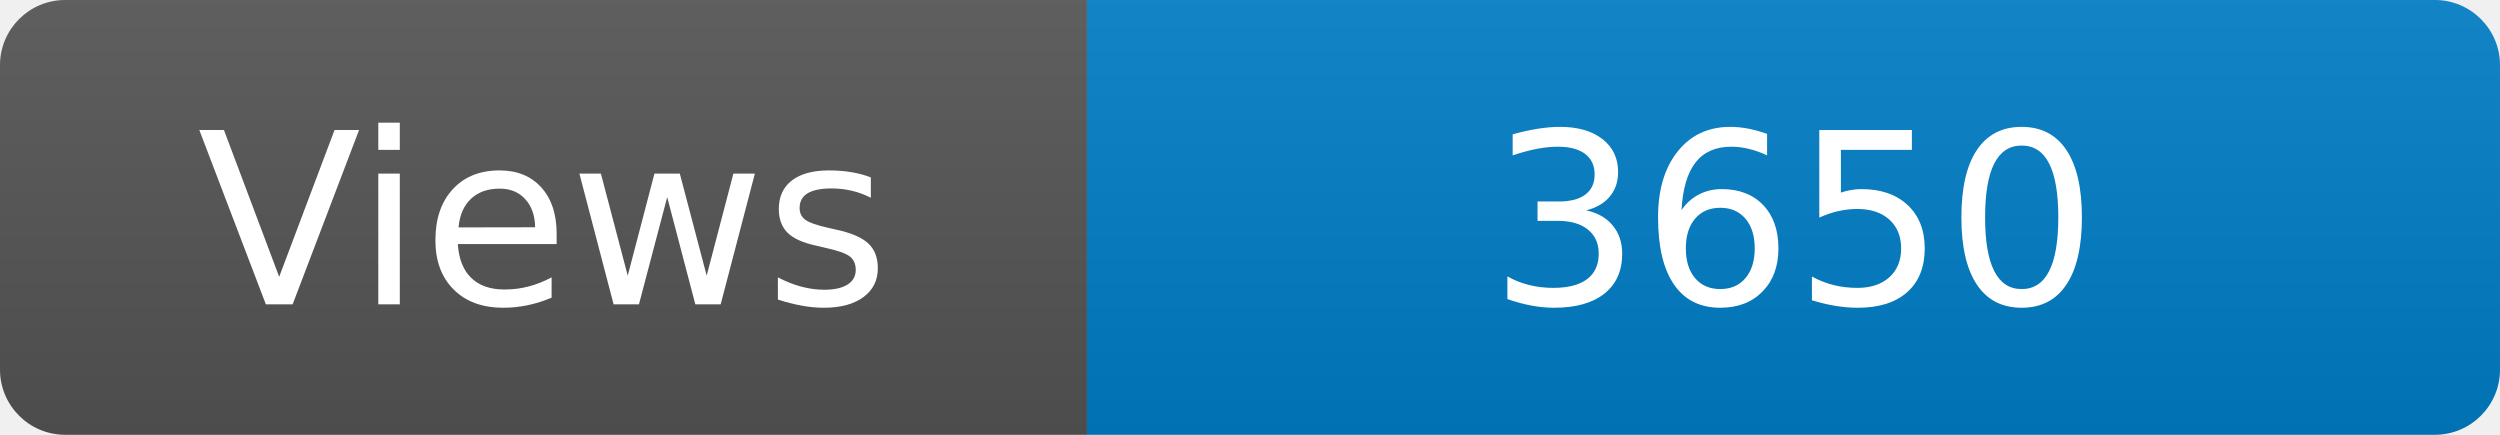
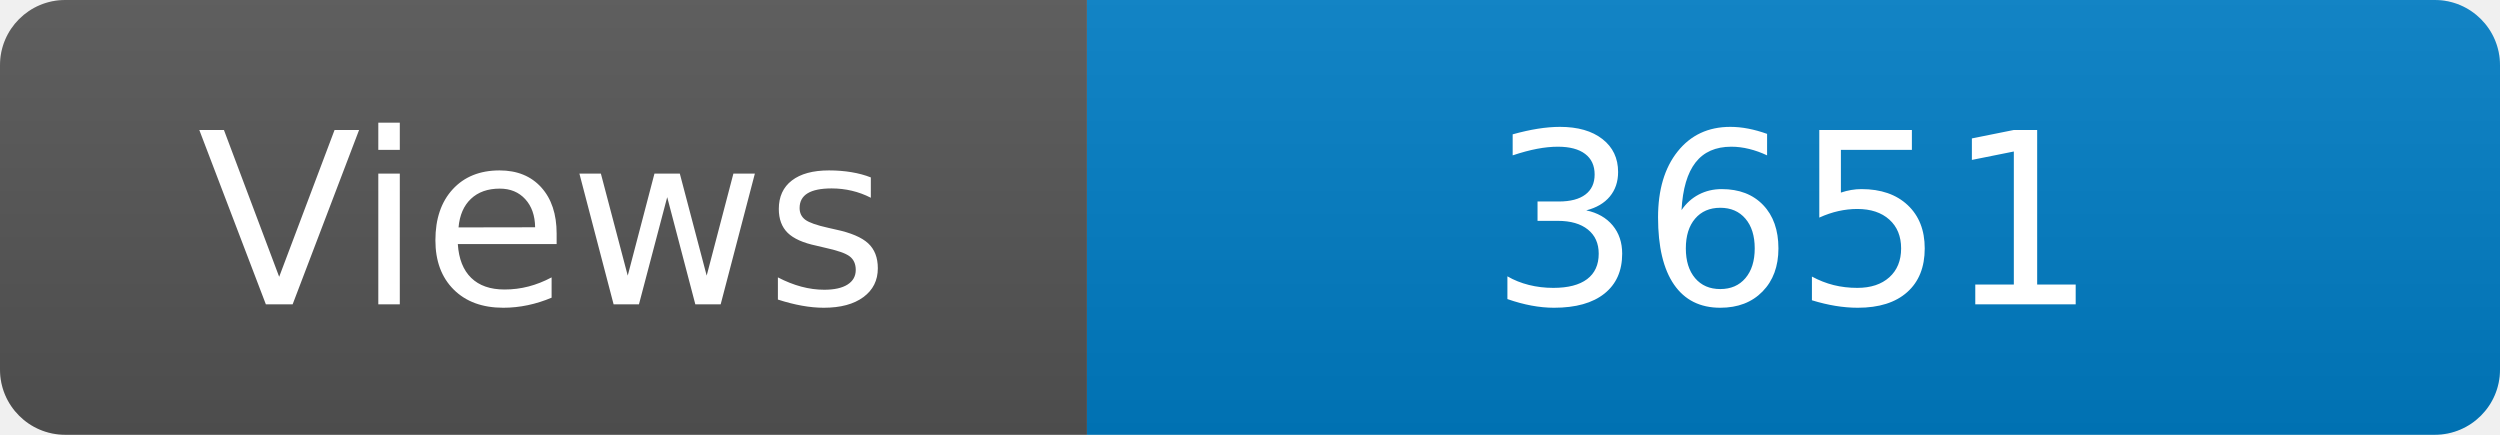
<svg xmlns="http://www.w3.org/2000/svg" width="115" height="20" role="img" aria-label="Maintained?: yes">
  <linearGradient id="s" x2="0" y2="100%">
    <stop offset="0" stop-color="#bbb" stop-opacity=".1" />
    <stop offset="1" stop-opacity=".1" />
  </linearGradient>
  <clipPath id="r">
    <rect width="115" height="20" rx="3" fill="#fff" />
  </clipPath>
  <g clip-path="url(#r)">
    <rect width="50" height="20" fill="#555" />
    <rect x="50" width="160" height="20" fill="#007ec6" />
    <rect width="115" height="20" fill="url(#s)" />
  </g>
  <g fill="#fff" text-anchor="middle" font-family="Verdana,Geneva,DejaVu Sans,sans-serif" font-size="110">
    <text x="250" y="140" transform="scale(.1)" fill="#fff">Views</text>
-     <text x="825" y="140" transform="scale(.1)" fill="#fff">3650</text>
+     <text x="825" y="140" transform="scale(.1)" fill="#fff">3651</text>
  </g>
</svg>
